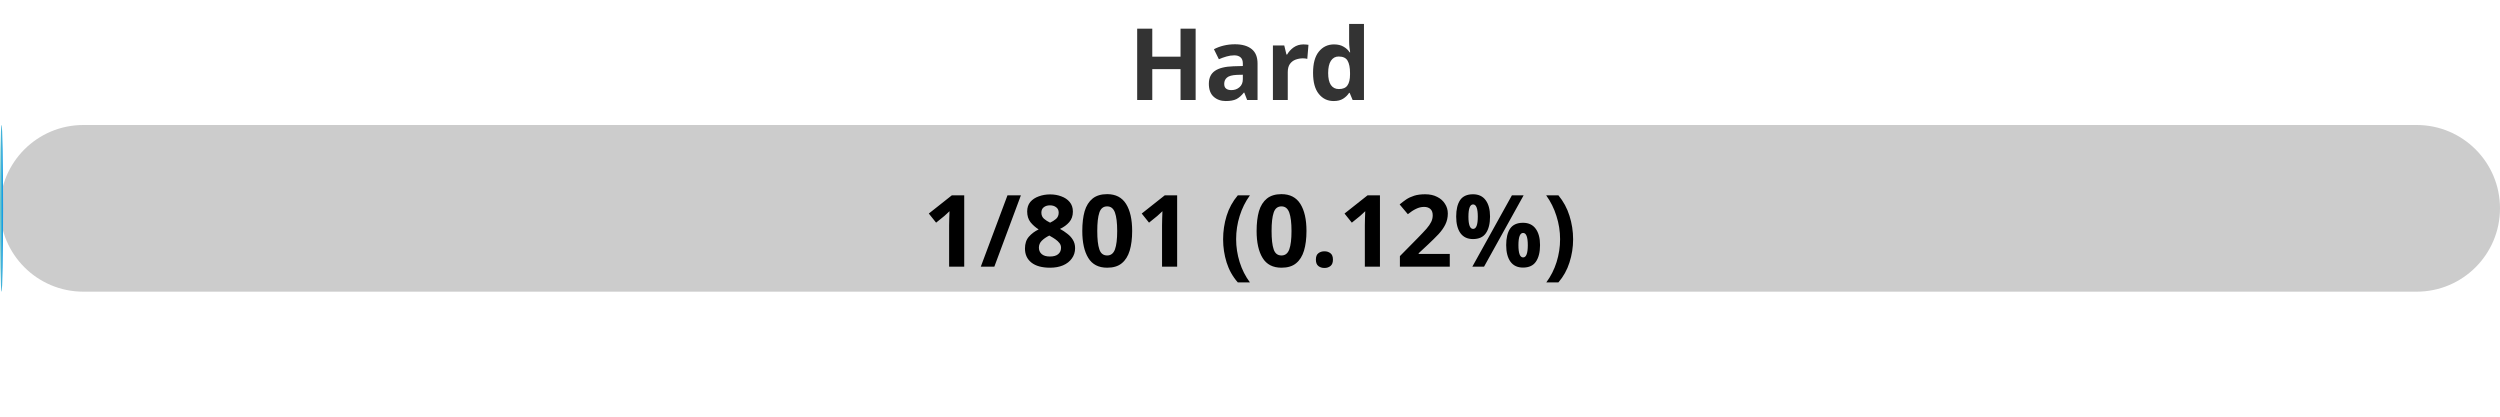
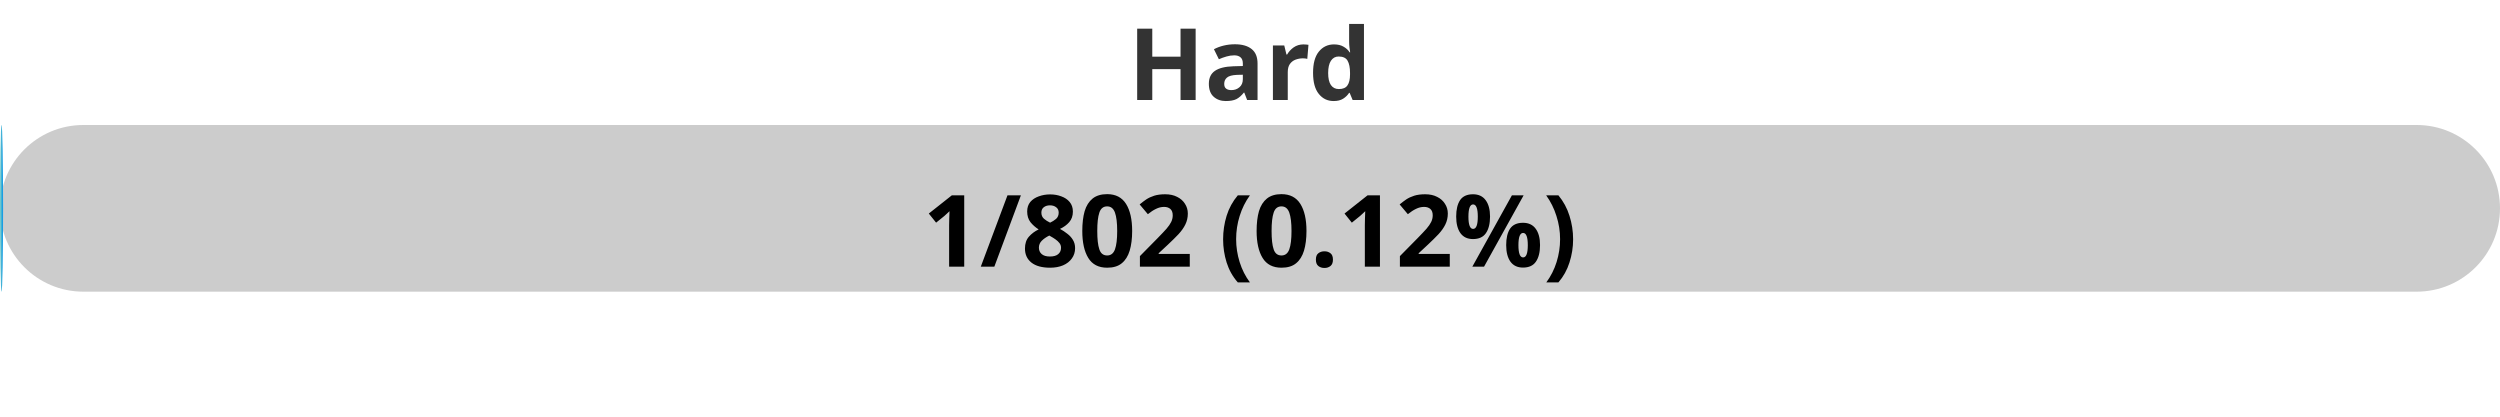
<svg xmlns="http://www.w3.org/2000/svg" width="300" height="50">
  <defs>
    <linearGradient id="gradient" x1="0%" y1="0%" x2="100%" y2="0%">
      <stop offset="0%" stop-color="#80D0C7" />
      <stop offset="100%" stop-color="#0093E9" />
    </linearGradient>
    <style>
            .progress-bar {
                fill: url(#gradient);
            }
            text {
                font-weight: bold;
                font-family: Verdana, Geneva, sans-serif;
            }
        </style>
  </defs>
  <rect x="0" y="15" width="300" height="20" rx="10" fill="#ccc" />
  <rect x="0" y="15" width="0.37" height="20" rx="10" class="progress-bar" />
  <text x="150" y="12" text-anchor="middle" font-size="12" fill="#333">Hard</text>
-   <text x="150" y="32" text-anchor="middle" font-size="12" fill="#000">1/801 (0.12%)</text>
+   <text x="150" y="32" text-anchor="middle" font-size="12" fill="#000">1/802 (0.12%)</text>
</svg>
